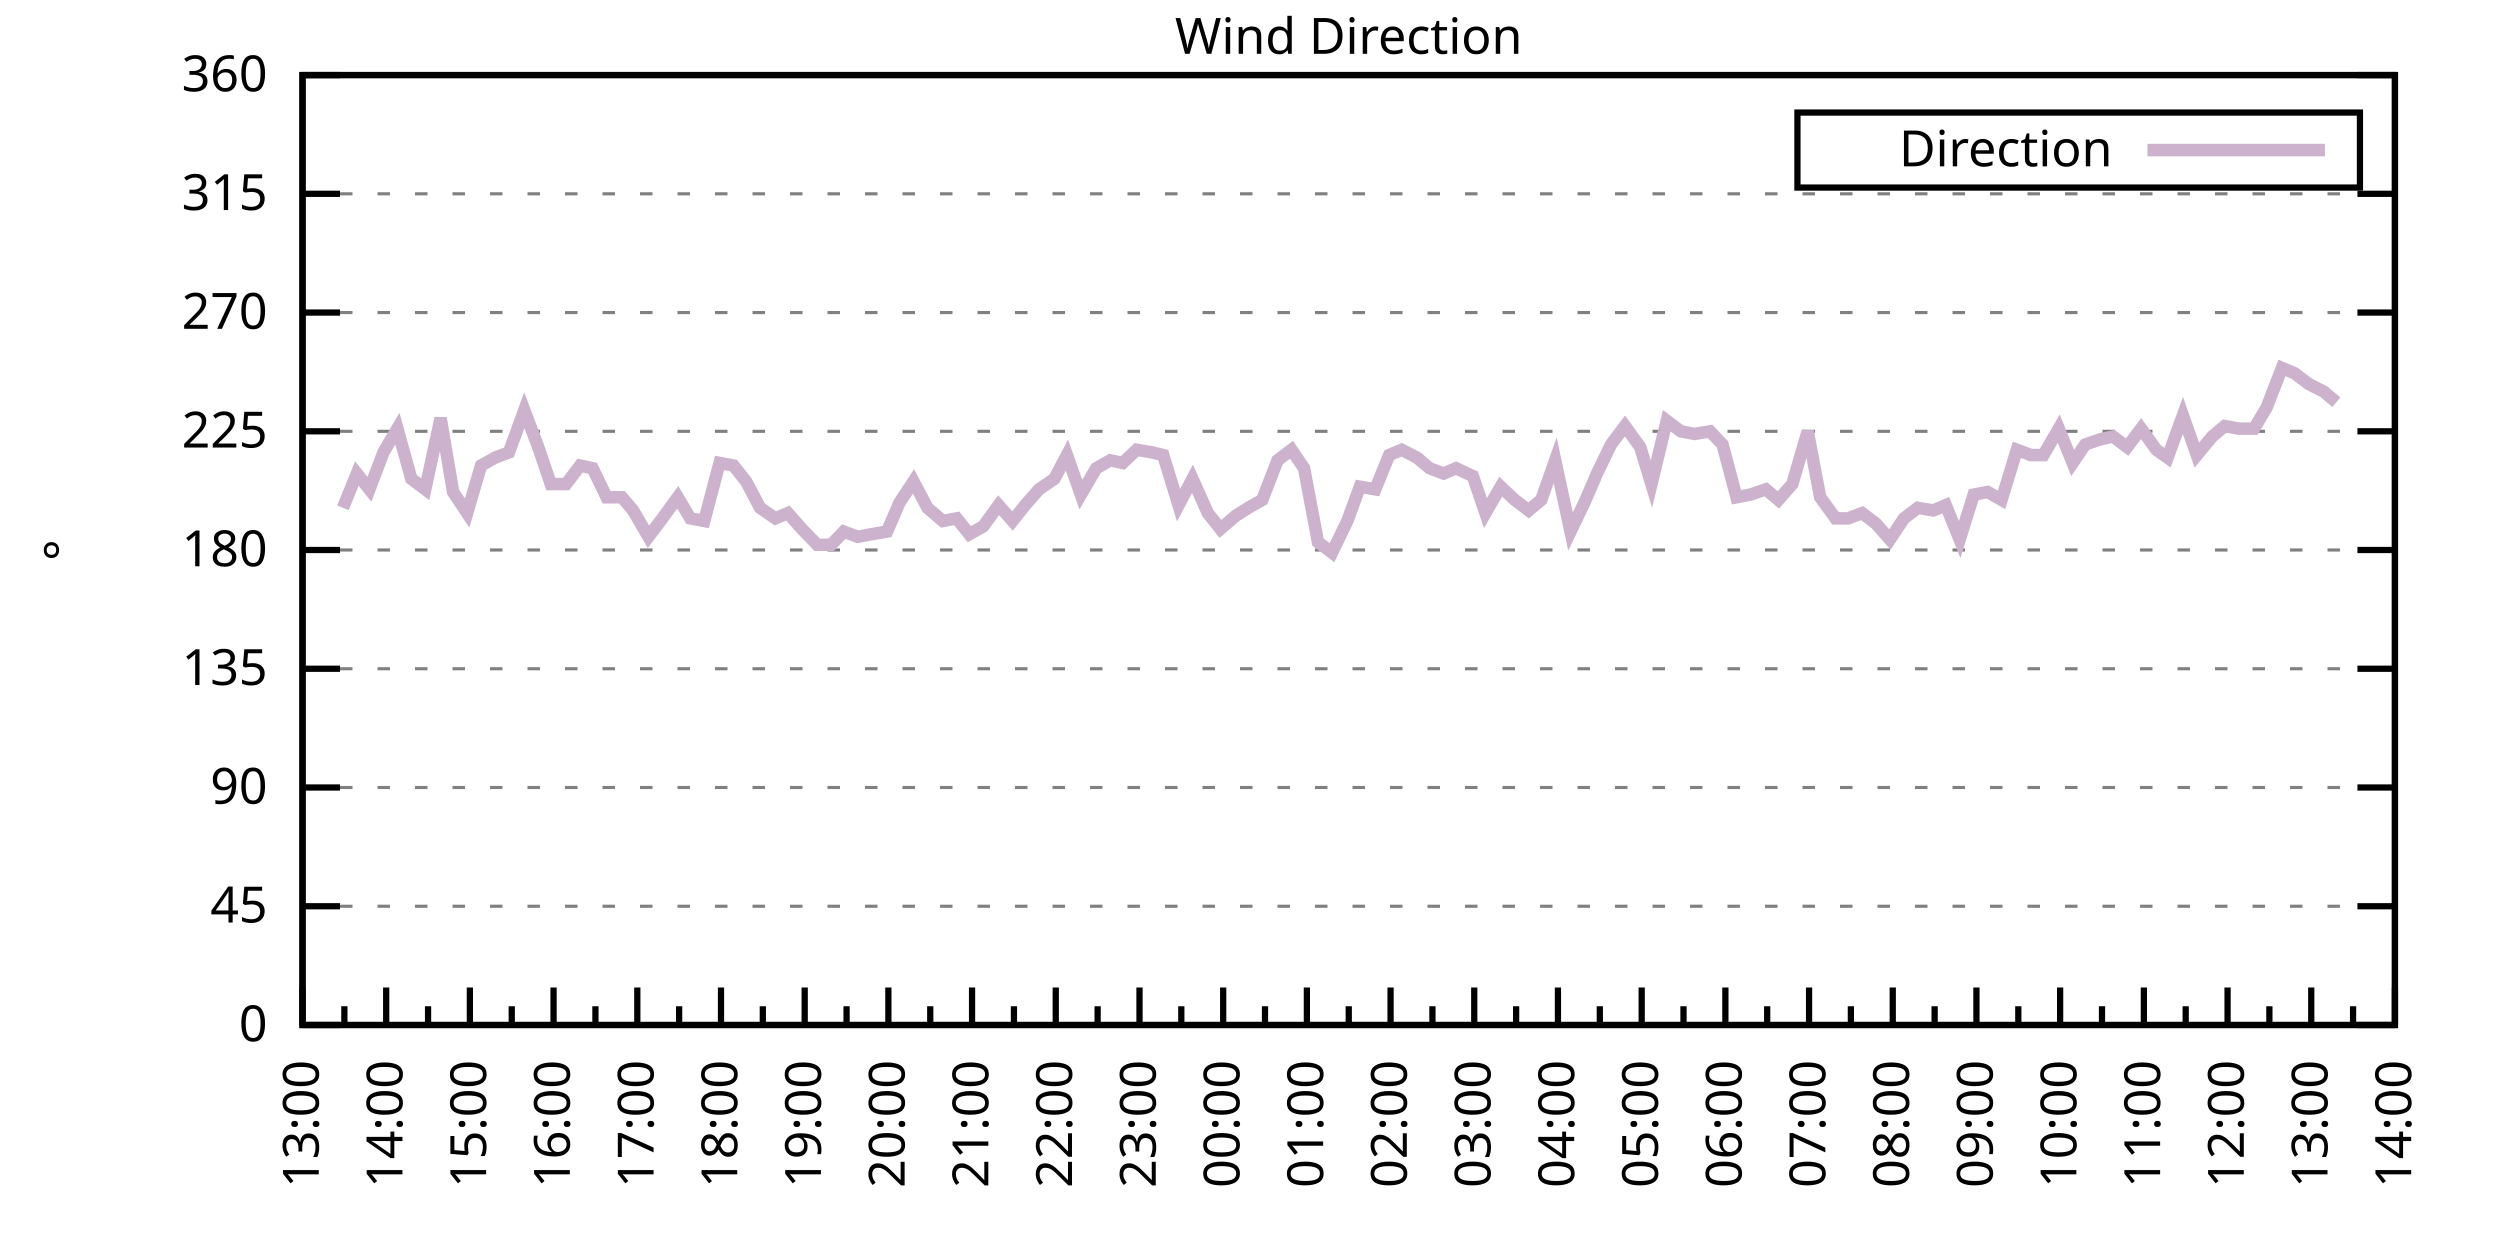
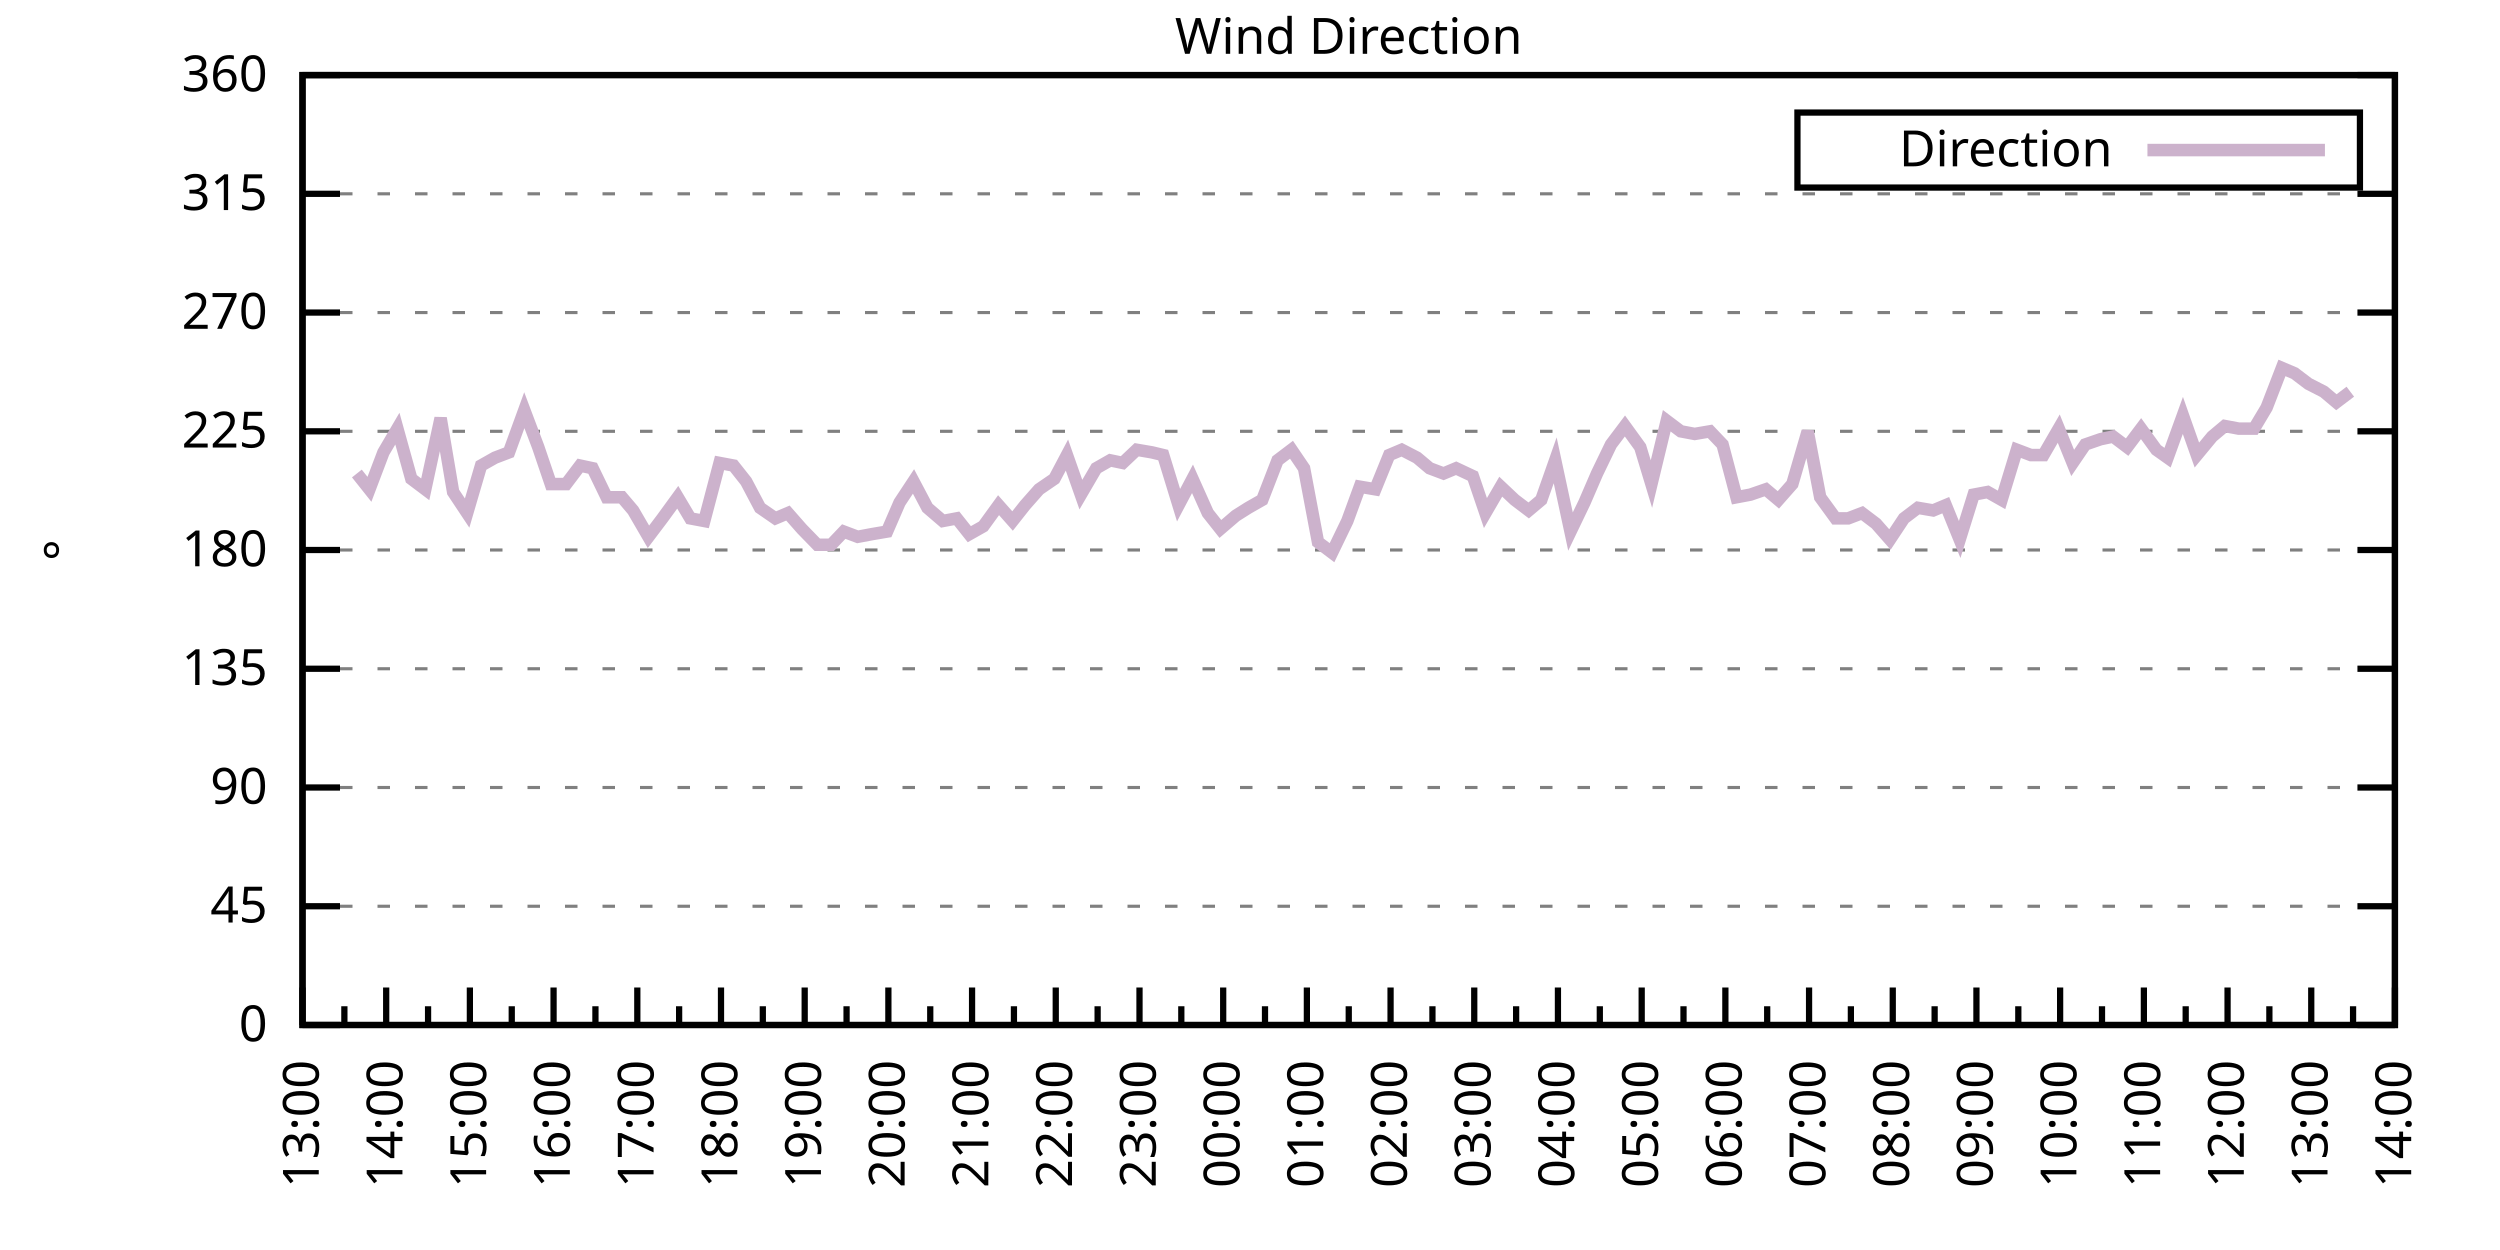
<svg xmlns="http://www.w3.org/2000/svg" xmlns:xlink="http://www.w3.org/1999/xlink" width="400" height="200" viewBox="0 0 400 200">
  <g id="gnuplot_canvas">
    <rect x="0" y="0" width="400" height="200" fill="none" />
    <defs>
      <circle id="gpDot" r="0.5" stroke-width="0.5" stroke="currentColor" />
      <path id="gpPt0" stroke-width="0.333" stroke="currentColor" d="M-1,0 h2 M0,-1 v2" />
      <path id="gpPt1" stroke-width="0.333" stroke="currentColor" d="M-1,-1 L1,1 M1,-1 L-1,1" />
      <path id="gpPt2" stroke-width="0.333" stroke="currentColor" d="M-1,0 L1,0 M0,-1 L0,1 M-1,-1 L1,1 M-1,1 L1,-1" />
      <rect id="gpPt3" stroke-width="0.333" stroke="currentColor" x="-1" y="-1" width="2" height="2" />
      <rect id="gpPt4" stroke-width="0.333" stroke="currentColor" fill="currentColor" x="-1" y="-1" width="2" height="2" />
      <circle id="gpPt5" stroke-width="0.333" stroke="currentColor" cx="0" cy="0" r="1" />
      <use xlink:href="#gpPt5" id="gpPt6" fill="currentColor" stroke="none" />
      <path id="gpPt7" stroke-width="0.333" stroke="currentColor" d="M0,-1.33 L-1.33,0.67 L1.33,0.67 z" />
      <use xlink:href="#gpPt7" id="gpPt8" fill="currentColor" stroke="none" />
      <use xlink:href="#gpPt7" id="gpPt9" stroke="currentColor" transform="rotate(180)" />
      <use xlink:href="#gpPt9" id="gpPt10" fill="currentColor" stroke="none" />
      <use xlink:href="#gpPt3" id="gpPt11" stroke="currentColor" transform="rotate(45)" />
      <use xlink:href="#gpPt11" id="gpPt12" fill="currentColor" stroke="none" />
      <path id="gpPt13" stroke-width="0.333" stroke="currentColor" d="M0,1.330 L1.265,0.411 L0.782,-1.067 L-0.782,-1.076 L-1.265,0.411 z" />
      <use xlink:href="#gpPt13" id="gpPt14" fill="currentColor" stroke="none" />
      <filter id="textbox" filterUnits="objectBoundingBox" x="0" y="0" height="1" width="1">
        <feFlood flood-color="white" flood-opacity="1" result="bgnd" />
        <feComposite in="SourceGraphic" in2="bgnd" operator="atop" />
      </filter>
      <filter id="greybox" filterUnits="objectBoundingBox" x="0" y="0" height="1" width="1">
        <feFlood flood-color="lightgrey" flood-opacity="1" result="grey" />
        <feComposite in="SourceGraphic" in2="grey" operator="atop" />
      </filter>
    </defs>
    <g fill="none" color="white" stroke="currentColor" stroke-width="1.00" stroke-linecap="butt" stroke-linejoin="miter">
</g>
    <g fill="none" color="black" stroke="currentColor" stroke-width="1.00" stroke-linecap="butt" stroke-linejoin="miter">
      <g stroke="none" shape-rendering="crispEdges">
        <polygon fill="rgb(255, 255, 255)" points="48.40,164.00 383.18,164.00 383.18,12.02 48.40,12.02 " />
      </g>
    </g>
    <g fill="none" color="black" stroke="currentColor" stroke-width="1.00" stroke-linecap="butt" stroke-linejoin="miter">
</g>
    <g fill="none" color="black" stroke="black" stroke-width="0.50" stroke-linecap="butt" stroke-linejoin="miter">
</g>
    <g fill="none" color="gray" stroke="currentColor" stroke-width="0.50" stroke-linecap="butt" stroke-linejoin="miter">
      <path stroke="gray" stroke-dasharray="2,4" class="gridline" d="M48.40,164.00 L383.19,164.00  " />
    </g>
    <g fill="none" color="gray" stroke="gray" stroke-width="1.00" stroke-linecap="butt" stroke-linejoin="miter">
</g>
    <g fill="none" color="black" stroke="currentColor" stroke-width="1.00" stroke-linecap="butt" stroke-linejoin="miter">
      <path stroke="black" d="M48.40,164.00 L54.40,164.00 M383.19,164.00 L377.19,164.00  " />
      <g transform="translate(42.80,166.60)" stroke="none" fill="black" font-family="Sans" font-size="8.00" text-anchor="end">
        <text>
          <tspan font-family="Sans"> 0</tspan>
        </text>
      </g>
    </g>
    <g fill="none" color="black" stroke="currentColor" stroke-width="1.00" stroke-linecap="butt" stroke-linejoin="miter">
</g>
    <g fill="none" color="black" stroke="black" stroke-width="0.50" stroke-linecap="butt" stroke-linejoin="miter">
</g>
    <g fill="none" color="gray" stroke="currentColor" stroke-width="0.50" stroke-linecap="butt" stroke-linejoin="miter">
      <path stroke="gray" stroke-dasharray="2,4" class="gridline" d="M48.40,145.00 L383.19,145.00  " />
    </g>
    <g fill="none" color="gray" stroke="gray" stroke-width="1.00" stroke-linecap="butt" stroke-linejoin="miter">
</g>
    <g fill="none" color="black" stroke="currentColor" stroke-width="1.00" stroke-linecap="butt" stroke-linejoin="miter">
      <path stroke="black" d="M48.40,145.00 L54.40,145.00 M383.19,145.00 L377.19,145.00  " />
      <g transform="translate(42.80,147.60)" stroke="none" fill="black" font-family="Sans" font-size="8.00" text-anchor="end">
        <text>
          <tspan font-family="Sans"> 45</tspan>
        </text>
      </g>
    </g>
    <g fill="none" color="black" stroke="currentColor" stroke-width="1.00" stroke-linecap="butt" stroke-linejoin="miter">
</g>
    <g fill="none" color="black" stroke="black" stroke-width="0.50" stroke-linecap="butt" stroke-linejoin="miter">
</g>
    <g fill="none" color="gray" stroke="currentColor" stroke-width="0.50" stroke-linecap="butt" stroke-linejoin="miter">
      <path stroke="gray" stroke-dasharray="2,4" class="gridline" d="M48.40,126.00 L383.19,126.00  " />
    </g>
    <g fill="none" color="gray" stroke="gray" stroke-width="1.00" stroke-linecap="butt" stroke-linejoin="miter">
</g>
    <g fill="none" color="black" stroke="currentColor" stroke-width="1.00" stroke-linecap="butt" stroke-linejoin="miter">
      <path stroke="black" d="M48.40,126.00 L54.40,126.00 M383.19,126.00 L377.19,126.00  " />
      <g transform="translate(42.80,128.60)" stroke="none" fill="black" font-family="Sans" font-size="8.00" text-anchor="end">
        <text>
          <tspan font-family="Sans"> 90</tspan>
        </text>
      </g>
    </g>
    <g fill="none" color="black" stroke="currentColor" stroke-width="1.00" stroke-linecap="butt" stroke-linejoin="miter">
</g>
    <g fill="none" color="black" stroke="black" stroke-width="0.50" stroke-linecap="butt" stroke-linejoin="miter">
</g>
    <g fill="none" color="gray" stroke="currentColor" stroke-width="0.50" stroke-linecap="butt" stroke-linejoin="miter">
      <path stroke="gray" stroke-dasharray="2,4" class="gridline" d="M48.40,107.00 L383.19,107.00  " />
    </g>
    <g fill="none" color="gray" stroke="gray" stroke-width="1.00" stroke-linecap="butt" stroke-linejoin="miter">
</g>
    <g fill="none" color="black" stroke="currentColor" stroke-width="1.00" stroke-linecap="butt" stroke-linejoin="miter">
      <path stroke="black" d="M48.40,107.00 L54.40,107.00 M383.19,107.00 L377.19,107.00  " />
      <g transform="translate(42.80,109.60)" stroke="none" fill="black" font-family="Sans" font-size="8.00" text-anchor="end">
        <text>
          <tspan font-family="Sans"> 135</tspan>
        </text>
      </g>
    </g>
    <g fill="none" color="black" stroke="currentColor" stroke-width="1.00" stroke-linecap="butt" stroke-linejoin="miter">
</g>
    <g fill="none" color="black" stroke="black" stroke-width="0.50" stroke-linecap="butt" stroke-linejoin="miter">
</g>
    <g fill="none" color="gray" stroke="currentColor" stroke-width="0.50" stroke-linecap="butt" stroke-linejoin="miter">
      <path stroke="gray" stroke-dasharray="2,4" class="gridline" d="M48.40,88.00 L383.19,88.00  " />
    </g>
    <g fill="none" color="gray" stroke="gray" stroke-width="1.00" stroke-linecap="butt" stroke-linejoin="miter">
</g>
    <g fill="none" color="black" stroke="currentColor" stroke-width="1.00" stroke-linecap="butt" stroke-linejoin="miter">
      <path stroke="black" d="M48.40,88.00 L54.40,88.00 M383.19,88.00 L377.19,88.00  " />
      <g transform="translate(42.80,90.60)" stroke="none" fill="black" font-family="Sans" font-size="8.00" text-anchor="end">
        <text>
          <tspan font-family="Sans"> 180</tspan>
        </text>
      </g>
    </g>
    <g fill="none" color="black" stroke="currentColor" stroke-width="1.00" stroke-linecap="butt" stroke-linejoin="miter">
</g>
    <g fill="none" color="black" stroke="black" stroke-width="0.50" stroke-linecap="butt" stroke-linejoin="miter">
</g>
    <g fill="none" color="gray" stroke="currentColor" stroke-width="0.50" stroke-linecap="butt" stroke-linejoin="miter">
      <path stroke="gray" stroke-dasharray="2,4" class="gridline" d="M48.40,69.01 L383.19,69.01  " />
    </g>
    <g fill="none" color="gray" stroke="gray" stroke-width="1.00" stroke-linecap="butt" stroke-linejoin="miter">
</g>
    <g fill="none" color="black" stroke="currentColor" stroke-width="1.00" stroke-linecap="butt" stroke-linejoin="miter">
      <path stroke="black" d="M48.40,69.01 L54.40,69.01 M383.19,69.01 L377.19,69.01  " />
      <g transform="translate(42.80,71.61)" stroke="none" fill="black" font-family="Sans" font-size="8.00" text-anchor="end">
        <text>
          <tspan font-family="Sans"> 225</tspan>
        </text>
      </g>
    </g>
    <g fill="none" color="black" stroke="currentColor" stroke-width="1.00" stroke-linecap="butt" stroke-linejoin="miter">
</g>
    <g fill="none" color="black" stroke="black" stroke-width="0.50" stroke-linecap="butt" stroke-linejoin="miter">
</g>
    <g fill="none" color="gray" stroke="currentColor" stroke-width="0.50" stroke-linecap="butt" stroke-linejoin="miter">
      <path stroke="gray" stroke-dasharray="2,4" class="gridline" d="M48.40,50.01 L383.19,50.01  " />
    </g>
    <g fill="none" color="gray" stroke="gray" stroke-width="1.00" stroke-linecap="butt" stroke-linejoin="miter">
</g>
    <g fill="none" color="black" stroke="currentColor" stroke-width="1.00" stroke-linecap="butt" stroke-linejoin="miter">
      <path stroke="black" d="M48.40,50.01 L54.40,50.01 M383.19,50.01 L377.19,50.01  " />
      <g transform="translate(42.80,52.61)" stroke="none" fill="black" font-family="Sans" font-size="8.00" text-anchor="end">
        <text>
          <tspan font-family="Sans"> 270</tspan>
        </text>
      </g>
    </g>
    <g fill="none" color="black" stroke="currentColor" stroke-width="1.00" stroke-linecap="butt" stroke-linejoin="miter">
</g>
    <g fill="none" color="black" stroke="black" stroke-width="0.50" stroke-linecap="butt" stroke-linejoin="miter">
</g>
    <g fill="none" color="gray" stroke="currentColor" stroke-width="0.50" stroke-linecap="butt" stroke-linejoin="miter">
      <path stroke="gray" stroke-dasharray="2,4" class="gridline" d="M48.40,31.01 L383.19,31.01  " />
    </g>
    <g fill="none" color="gray" stroke="gray" stroke-width="1.00" stroke-linecap="butt" stroke-linejoin="miter">
</g>
    <g fill="none" color="black" stroke="currentColor" stroke-width="1.00" stroke-linecap="butt" stroke-linejoin="miter">
      <path stroke="black" d="M48.40,31.01 L54.40,31.01 M383.19,31.01 L377.19,31.01  " />
      <g transform="translate(42.80,33.61)" stroke="none" fill="black" font-family="Sans" font-size="8.00" text-anchor="end">
        <text>
          <tspan font-family="Sans"> 315</tspan>
        </text>
      </g>
    </g>
    <g fill="none" color="black" stroke="currentColor" stroke-width="1.00" stroke-linecap="butt" stroke-linejoin="miter">
</g>
    <g fill="none" color="black" stroke="black" stroke-width="0.50" stroke-linecap="butt" stroke-linejoin="miter">
</g>
    <g fill="none" color="gray" stroke="currentColor" stroke-width="0.50" stroke-linecap="butt" stroke-linejoin="miter">
      <path stroke="gray" stroke-dasharray="2,4" class="gridline" d="M48.40,12.01 L383.19,12.01  " />
    </g>
    <g fill="none" color="gray" stroke="gray" stroke-width="1.00" stroke-linecap="butt" stroke-linejoin="miter">
</g>
    <g fill="none" color="black" stroke="currentColor" stroke-width="1.00" stroke-linecap="butt" stroke-linejoin="miter">
      <path stroke="black" d="M48.40,12.01 L54.40,12.01 M383.19,12.01 L377.19,12.01  " />
      <g transform="translate(42.80,14.61)" stroke="none" fill="black" font-family="Sans" font-size="8.00" text-anchor="end">
        <text>
          <tspan font-family="Sans"> 360</tspan>
        </text>
      </g>
    </g>
    <g fill="none" color="black" stroke="currentColor" stroke-width="1.00" stroke-linecap="butt" stroke-linejoin="miter">
      <path stroke="black" d="M48.40,164.00 L48.40,158.00  " />
      <g transform="translate(51.00,169.60) rotate(270)" stroke="none" fill="black" font-family="Sans" font-size="8.00" text-anchor="end">
        <text>
          <tspan font-family="Sans">13:00</tspan>
        </text>
      </g>
    </g>
    <g fill="none" color="black" stroke="currentColor" stroke-width="1.00" stroke-linecap="butt" stroke-linejoin="miter">
      <path stroke="black" d="M55.10,164.00 L55.10,161.00 M61.79,164.00 L61.79,158.00  " />
      <g transform="translate(64.39,169.60) rotate(270)" stroke="none" fill="black" font-family="Sans" font-size="8.00" text-anchor="end">
        <text>
          <tspan font-family="Sans">14:00</tspan>
        </text>
      </g>
    </g>
    <g fill="none" color="black" stroke="currentColor" stroke-width="1.00" stroke-linecap="butt" stroke-linejoin="miter">
      <path stroke="black" d="M68.49,164.00 L68.49,161.00 M75.18,164.00 L75.18,158.00  " />
      <g transform="translate(77.78,169.60) rotate(270)" stroke="none" fill="black" font-family="Sans" font-size="8.00" text-anchor="end">
        <text>
          <tspan font-family="Sans">15:00</tspan>
        </text>
      </g>
    </g>
    <g fill="none" color="black" stroke="currentColor" stroke-width="1.00" stroke-linecap="butt" stroke-linejoin="miter">
      <path stroke="black" d="M81.88,164.00 L81.88,161.00 M88.57,164.00 L88.57,158.00  " />
      <g transform="translate(91.17,169.60) rotate(270)" stroke="none" fill="black" font-family="Sans" font-size="8.00" text-anchor="end">
        <text>
          <tspan font-family="Sans">16:00</tspan>
        </text>
      </g>
    </g>
    <g fill="none" color="black" stroke="currentColor" stroke-width="1.00" stroke-linecap="butt" stroke-linejoin="miter">
      <path stroke="black" d="M95.27,164.00 L95.27,161.00 M101.97,164.00 L101.97,158.00  " />
      <g transform="translate(104.57,169.60) rotate(270)" stroke="none" fill="black" font-family="Sans" font-size="8.00" text-anchor="end">
        <text>
          <tspan font-family="Sans">17:00</tspan>
        </text>
      </g>
    </g>
    <g fill="none" color="black" stroke="currentColor" stroke-width="1.00" stroke-linecap="butt" stroke-linejoin="miter">
      <path stroke="black" d="M108.66,164.00 L108.66,161.00 M115.36,164.00 L115.36,158.00  " />
      <g transform="translate(117.96,169.60) rotate(270)" stroke="none" fill="black" font-family="Sans" font-size="8.00" text-anchor="end">
        <text>
          <tspan font-family="Sans">18:00</tspan>
        </text>
      </g>
    </g>
    <g fill="none" color="black" stroke="currentColor" stroke-width="1.00" stroke-linecap="butt" stroke-linejoin="miter">
      <path stroke="black" d="M122.05,164.00 L122.05,161.00 M128.75,164.00 L128.75,158.00  " />
      <g transform="translate(131.35,169.60) rotate(270)" stroke="none" fill="black" font-family="Sans" font-size="8.00" text-anchor="end">
        <text>
          <tspan font-family="Sans">19:00</tspan>
        </text>
      </g>
    </g>
    <g fill="none" color="black" stroke="currentColor" stroke-width="1.00" stroke-linecap="butt" stroke-linejoin="miter">
      <path stroke="black" d="M135.45,164.00 L135.45,161.00 M142.14,164.00 L142.14,158.00  " />
      <g transform="translate(144.74,169.60) rotate(270)" stroke="none" fill="black" font-family="Sans" font-size="8.00" text-anchor="end">
        <text>
          <tspan font-family="Sans">20:00</tspan>
        </text>
      </g>
    </g>
    <g fill="none" color="black" stroke="currentColor" stroke-width="1.00" stroke-linecap="butt" stroke-linejoin="miter">
      <path stroke="black" d="M148.84,164.00 L148.84,161.00 M155.53,164.00 L155.53,158.00  " />
      <g transform="translate(158.13,169.60) rotate(270)" stroke="none" fill="black" font-family="Sans" font-size="8.00" text-anchor="end">
        <text>
          <tspan font-family="Sans">21:00</tspan>
        </text>
      </g>
    </g>
    <g fill="none" color="black" stroke="currentColor" stroke-width="1.00" stroke-linecap="butt" stroke-linejoin="miter">
      <path stroke="black" d="M162.23,164.00 L162.23,161.00 M168.92,164.00 L168.92,158.00  " />
      <g transform="translate(171.52,169.60) rotate(270)" stroke="none" fill="black" font-family="Sans" font-size="8.00" text-anchor="end">
        <text>
          <tspan font-family="Sans">22:00</tspan>
        </text>
      </g>
    </g>
    <g fill="none" color="black" stroke="currentColor" stroke-width="1.00" stroke-linecap="butt" stroke-linejoin="miter">
      <path stroke="black" d="M175.62,164.00 L175.62,161.00 M182.32,164.00 L182.32,158.00  " />
      <g transform="translate(184.92,169.60) rotate(270)" stroke="none" fill="black" font-family="Sans" font-size="8.00" text-anchor="end">
        <text>
          <tspan font-family="Sans">23:00</tspan>
        </text>
      </g>
    </g>
    <g fill="none" color="black" stroke="currentColor" stroke-width="1.00" stroke-linecap="butt" stroke-linejoin="miter">
      <path stroke="black" d="M189.01,164.00 L189.01,161.00 M195.71,164.00 L195.71,158.00  " />
      <g transform="translate(198.31,169.60) rotate(270)" stroke="none" fill="black" font-family="Sans" font-size="8.00" text-anchor="end">
        <text>
          <tspan font-family="Sans">00:00</tspan>
        </text>
      </g>
    </g>
    <g fill="none" color="black" stroke="currentColor" stroke-width="1.00" stroke-linecap="butt" stroke-linejoin="miter">
      <path stroke="black" d="M202.40,164.00 L202.40,161.00 M209.10,164.00 L209.10,158.00  " />
      <g transform="translate(211.70,169.60) rotate(270)" stroke="none" fill="black" font-family="Sans" font-size="8.00" text-anchor="end">
        <text>
          <tspan font-family="Sans">01:00</tspan>
        </text>
      </g>
    </g>
    <g fill="none" color="black" stroke="currentColor" stroke-width="1.00" stroke-linecap="butt" stroke-linejoin="miter">
      <path stroke="black" d="M215.80,164.00 L215.80,161.00 M222.49,164.00 L222.49,158.00  " />
      <g transform="translate(225.09,169.60) rotate(270)" stroke="none" fill="black" font-family="Sans" font-size="8.00" text-anchor="end">
        <text>
          <tspan font-family="Sans">02:00</tspan>
        </text>
      </g>
    </g>
    <g fill="none" color="black" stroke="currentColor" stroke-width="1.00" stroke-linecap="butt" stroke-linejoin="miter">
      <path stroke="black" d="M229.19,164.00 L229.19,161.00 M235.88,164.00 L235.88,158.00  " />
      <g transform="translate(238.48,169.60) rotate(270)" stroke="none" fill="black" font-family="Sans" font-size="8.00" text-anchor="end">
        <text>
          <tspan font-family="Sans">03:00</tspan>
        </text>
      </g>
    </g>
    <g fill="none" color="black" stroke="currentColor" stroke-width="1.00" stroke-linecap="butt" stroke-linejoin="miter">
      <path stroke="black" d="M242.58,164.00 L242.58,161.00 M249.27,164.00 L249.27,158.00  " />
      <g transform="translate(251.87,169.60) rotate(270)" stroke="none" fill="black" font-family="Sans" font-size="8.00" text-anchor="end">
        <text>
          <tspan font-family="Sans">04:00</tspan>
        </text>
      </g>
    </g>
    <g fill="none" color="black" stroke="currentColor" stroke-width="1.00" stroke-linecap="butt" stroke-linejoin="miter">
      <path stroke="black" d="M255.97,164.00 L255.97,161.00 M262.67,164.00 L262.67,158.00  " />
      <g transform="translate(265.27,169.60) rotate(270)" stroke="none" fill="black" font-family="Sans" font-size="8.00" text-anchor="end">
        <text>
          <tspan font-family="Sans">05:00</tspan>
        </text>
      </g>
    </g>
    <g fill="none" color="black" stroke="currentColor" stroke-width="1.00" stroke-linecap="butt" stroke-linejoin="miter">
      <path stroke="black" d="M269.36,164.00 L269.36,161.00 M276.06,164.00 L276.06,158.00  " />
      <g transform="translate(278.66,169.60) rotate(270)" stroke="none" fill="black" font-family="Sans" font-size="8.00" text-anchor="end">
        <text>
          <tspan font-family="Sans">06:00</tspan>
        </text>
      </g>
    </g>
    <g fill="none" color="black" stroke="currentColor" stroke-width="1.00" stroke-linecap="butt" stroke-linejoin="miter">
      <path stroke="black" d="M282.75,164.00 L282.75,161.00 M289.45,164.00 L289.45,158.00  " />
      <g transform="translate(292.05,169.60) rotate(270)" stroke="none" fill="black" font-family="Sans" font-size="8.00" text-anchor="end">
        <text>
          <tspan font-family="Sans">07:00</tspan>
        </text>
      </g>
    </g>
    <g fill="none" color="black" stroke="currentColor" stroke-width="1.00" stroke-linecap="butt" stroke-linejoin="miter">
      <path stroke="black" d="M296.14,164.00 L296.14,161.00 M302.84,164.00 L302.84,158.00  " />
      <g transform="translate(305.44,169.60) rotate(270)" stroke="none" fill="black" font-family="Sans" font-size="8.00" text-anchor="end">
        <text>
          <tspan font-family="Sans">08:00</tspan>
        </text>
      </g>
    </g>
    <g fill="none" color="black" stroke="currentColor" stroke-width="1.00" stroke-linecap="butt" stroke-linejoin="miter">
      <path stroke="black" d="M309.54,164.00 L309.54,161.00 M316.23,164.00 L316.23,158.00  " />
      <g transform="translate(318.83,169.60) rotate(270)" stroke="none" fill="black" font-family="Sans" font-size="8.00" text-anchor="end">
        <text>
          <tspan font-family="Sans">09:00</tspan>
        </text>
      </g>
    </g>
    <g fill="none" color="black" stroke="currentColor" stroke-width="1.00" stroke-linecap="butt" stroke-linejoin="miter">
      <path stroke="black" d="M322.93,164.00 L322.93,161.00 M329.62,164.00 L329.62,158.00  " />
      <g transform="translate(332.22,169.60) rotate(270)" stroke="none" fill="black" font-family="Sans" font-size="8.00" text-anchor="end">
        <text>
          <tspan font-family="Sans">10:00</tspan>
        </text>
      </g>
    </g>
    <g fill="none" color="black" stroke="currentColor" stroke-width="1.00" stroke-linecap="butt" stroke-linejoin="miter">
      <path stroke="black" d="M336.32,164.00 L336.32,161.00 M343.02,164.00 L343.02,158.00  " />
      <g transform="translate(345.62,169.60) rotate(270)" stroke="none" fill="black" font-family="Sans" font-size="8.00" text-anchor="end">
        <text>
          <tspan font-family="Sans">11:00</tspan>
        </text>
      </g>
    </g>
    <g fill="none" color="black" stroke="currentColor" stroke-width="1.00" stroke-linecap="butt" stroke-linejoin="miter">
      <path stroke="black" d="M349.71,164.00 L349.71,161.00 M356.41,164.00 L356.41,158.00  " />
      <g transform="translate(359.01,169.60) rotate(270)" stroke="none" fill="black" font-family="Sans" font-size="8.00" text-anchor="end">
        <text>
          <tspan font-family="Sans">12:00</tspan>
        </text>
      </g>
    </g>
    <g fill="none" color="black" stroke="currentColor" stroke-width="1.00" stroke-linecap="butt" stroke-linejoin="miter">
      <path stroke="black" d="M363.10,164.00 L363.10,161.00 M369.80,164.00 L369.80,158.00  " />
      <g transform="translate(372.40,169.60) rotate(270)" stroke="none" fill="black" font-family="Sans" font-size="8.00" text-anchor="end">
        <text>
          <tspan font-family="Sans">13:00</tspan>
        </text>
      </g>
    </g>
    <g fill="none" color="black" stroke="currentColor" stroke-width="1.00" stroke-linecap="butt" stroke-linejoin="miter">
      <path stroke="black" d="M376.49,164.00 L376.49,161.00 M383.19,164.00 L383.19,158.00  " />
      <g transform="translate(385.79,169.60) rotate(270)" stroke="none" fill="black" font-family="Sans" font-size="8.00" text-anchor="end">
        <text>
          <tspan font-family="Sans">14:00</tspan>
        </text>
      </g>
    </g>
    <g fill="none" color="black" stroke="currentColor" stroke-width="1.00" stroke-linecap="butt" stroke-linejoin="miter">
</g>
    <g fill="none" color="black" stroke="currentColor" stroke-width="1.00" stroke-linecap="butt" stroke-linejoin="miter">
      <path stroke="black" d="M48.40,12.01 L48.40,164.00 L383.19,164.00 L383.19,12.01 L48.40,12.01 Z  " />
    </g>
    <g fill="none" color="black" stroke="currentColor" stroke-width="1.00" stroke-linecap="butt" stroke-linejoin="miter">
      <g transform="translate(12.80,88.01) rotate(270)" stroke="none" fill="black" font-family="Sans" font-size="8.00" text-anchor="middle">
        <text>
          <tspan font-family="Sans">°</tspan>
        </text>
      </g>
    </g>
    <g fill="none" color="black" stroke="currentColor" stroke-width="1.00" stroke-linecap="butt" stroke-linejoin="miter">
</g>
    <g fill="none" color="black" stroke="currentColor" stroke-width="1.00" stroke-linecap="butt" stroke-linejoin="miter">
      <path stroke="black" d="M287.59,30.01 L287.59,18.01 L377.59,18.01 L377.59,30.01 L287.59,30.01 Z  " />
    </g>
    <g id="Wind_direction_plot_1">
      <g fill="none" color="white" stroke="black" stroke-width="2.00" stroke-linecap="butt" stroke-linejoin="miter">
</g>
      <g fill="none" color="black" stroke="currentColor" stroke-width="2.00" stroke-linecap="butt" stroke-linejoin="miter">
        <g transform="translate(337.99,26.61)" stroke="none" fill="black" font-family="Sans" font-size="8.00" text-anchor="end">
          <text>
            <tspan font-family="Sans">Direction</tspan>
          </text>
        </g>
      </g>
      <g fill="none" color="black" stroke="currentColor" stroke-width="2.00" stroke-linecap="butt" stroke-linejoin="miter">
-         <path stroke="rgb(204, 178, 204)" d="M343.59,24.01 L371.99,24.01 M54.87,81.25 L57.10,75.76 L59.11,78.29 L61.35,72.38 L63.58,68.58 L65.81,76.61   L68.04,78.29 L70.50,66.90 L72.50,78.72 L74.74,82.09 L76.97,74.49 L79.20,73.23 L81.43,72.38 L83.89,65.63   L86.12,71.54 L88.13,77.45 L90.58,77.45 L92.82,74.49 L94.82,74.92 L97.06,79.56 L99.51,79.56 L101.30,81.67   L103.75,85.89 L105.98,82.94 L108.44,79.56 L110.45,82.94 L112.68,83.36 L115.13,74.07 L117.37,74.49 L119.38,77.03   L121.61,81.25 L124.06,82.94 L126.07,82.09 L128.30,84.63 L130.76,87.16 L132.99,87.16 L135.00,85.05 L137.23,85.89   L139.46,85.47 L141.92,85.05 L143.93,80.41 L146.16,77.03 L148.39,81.25 L150.85,83.36 L153.08,82.94 L155.09,85.47   L157.32,84.21 L159.77,80.83 L162.01,83.36 L164.01,80.83 L166.25,78.29 L168.70,76.61 L170.71,72.81 L172.94,79.14   L175.40,74.92 L177.63,73.65 L179.64,74.07 L181.87,71.96 L184.32,72.38 L186.11,72.81 L188.57,80.83 L190.80,76.61   L193.25,82.09 L195.26,84.63 L197.72,82.52 L199.73,81.25 L201.96,79.98 L204.41,73.65 L206.64,71.96 L208.65,74.92   L210.88,86.74 L213.12,88.43 L215.57,83.36 L217.58,77.87 L220.04,78.29 L222.27,72.81 L224.28,71.96 L226.73,73.23   L228.74,74.92 L230.97,75.76 L232.98,74.92 L235.66,76.18 L237.67,82.09 L240.12,77.87 L242.36,79.98 L244.59,81.67   L246.60,79.98 L248.83,73.65 L251.28,85.05 L253.51,80.41 L255.52,75.76 L257.76,71.12 L259.99,68.16 L262.44,71.54   L264.23,77.45 L266.68,67.32 L268.92,69.01 L271.15,69.43 L273.60,69.01 L275.61,71.12 L277.84,79.56 L280.07,79.14   L282.53,78.29 L284.54,79.98 L286.77,77.45 L289.23,69.01 L291.23,79.56 L293.69,82.94 L295.70,82.94 L297.93,82.09   L300.16,83.78 L302.39,86.32 L304.63,82.94 L306.86,81.25 L309.31,81.67 L311.32,80.83 L313.55,86.32 L315.79,79.14   L318.02,78.72 L320.25,79.98 L322.70,71.96 L324.94,72.81 L326.95,72.81 L329.40,68.58 L331.63,74.07 L333.64,71.12   L336.10,70.27 L338.10,69.85 L340.34,71.54 L342.57,68.58 L345.02,71.96 L346.81,73.23 L349.26,66.47 L351.50,72.81   L353.95,69.85 L355.96,68.16 L358.19,68.58 L360.65,68.58 L362.66,65.21 L365.11,58.87 L367.12,59.72 L369.35,61.41   L371.81,62.67 L373.82,64.36  " />
+         <path stroke="rgb(204, 178, 204)" d="M343.59,24.01 L371.99,24.01 M57.10,75.76 L59.11,78.29 L61.35,72.38 L63.58,68.58 L65.81,76.61 L68.04,78.29   L70.50,66.90 L72.50,78.72 L74.74,82.09 L76.97,74.49 L79.20,73.23 L81.43,72.38 L83.89,65.63 L86.12,71.54   L88.13,77.45 L90.58,77.45 L92.82,74.49 L94.82,74.92 L97.06,79.56 L99.51,79.56 L101.30,81.67 L103.75,85.89   L105.98,82.94 L108.44,79.56 L110.45,82.94 L112.68,83.36 L115.13,74.07 L117.37,74.49 L119.38,77.03 L121.61,81.25   L124.06,82.94 L126.07,82.09 L128.30,84.63 L130.76,87.16 L132.99,87.16 L135.00,85.05 L137.23,85.89 L139.46,85.47   L141.92,85.05 L143.93,80.41 L146.16,77.03 L148.39,81.25 L150.85,83.36 L153.08,82.94 L155.09,85.47 L157.32,84.21   L159.77,80.83 L162.01,83.36 L164.01,80.83 L166.25,78.29 L168.70,76.61 L170.71,72.81 L172.94,79.14 L175.40,74.92   L177.63,73.65 L179.64,74.07 L181.87,71.96 L184.32,72.38 L186.11,72.81 L188.57,80.83 L190.80,76.61 L193.25,82.09   L195.26,84.63 L197.72,82.52 L199.73,81.25 L201.96,79.98 L204.41,73.65 L206.64,71.96 L208.65,74.92 L210.88,86.74   L213.12,88.43 L215.57,83.36 L217.58,77.87 L220.04,78.29 L222.27,72.81 L224.28,71.96 L226.73,73.23 L228.74,74.92   L230.97,75.76 L232.98,74.92 L235.66,76.18 L237.67,82.09 L240.12,77.87 L242.36,79.98 L244.59,81.67 L246.60,79.98   L248.83,73.65 L251.28,85.05 L253.51,80.41 L255.52,75.76 L257.76,71.12 L259.99,68.16 L262.44,71.54 L264.23,77.45   L266.68,67.32 L268.92,69.01 L271.15,69.43 L273.60,69.01 L275.61,71.12 L277.84,79.56 L280.07,79.14 L282.53,78.29   L284.54,79.98 L286.77,77.45 L289.23,69.01 L291.23,79.56 L293.69,82.94 L295.70,82.94 L297.93,82.09 L300.16,83.78   L302.39,86.32 L304.63,82.94 L306.86,81.25 L309.31,81.67 L311.32,80.83 L313.55,86.32 L315.79,79.14 L318.02,78.72   L320.25,79.98 L322.70,71.96 L324.94,72.81 L326.95,72.81 L329.40,68.58 L331.63,74.07 L333.64,71.12 L336.10,70.27   L338.10,69.85 L340.34,71.54 L342.57,68.58 L345.02,71.96 L346.81,73.23 L349.26,66.47 L351.50,72.81 L353.95,69.85   L355.96,68.16 L358.19,68.58 L360.65,68.58 L362.66,65.21 L365.11,58.87 L367.12,59.72 L369.35,61.41 L371.81,62.67   L373.82,64.36 L376.05,62.67  " />
      </g>
    </g>
    <g fill="none" color="black" stroke="currentColor" stroke-width="2.00" stroke-linecap="butt" stroke-linejoin="miter">
</g>
    <g fill="none" color="black" stroke="black" stroke-width="1.00" stroke-linecap="butt" stroke-linejoin="miter">
</g>
    <g fill="none" color="black" stroke="currentColor" stroke-width="1.00" stroke-linecap="butt" stroke-linejoin="miter">
      <path stroke="black" d="M48.40,12.01 L48.40,164.00 L383.19,164.00 L383.19,12.01 L48.40,12.01 Z  " />
    </g>
    <g fill="none" color="black" stroke="currentColor" stroke-width="1.00" stroke-linecap="butt" stroke-linejoin="miter">
      <g transform="translate(215.79,8.61)" stroke="none" fill="black" font-family="Sans" font-size="8.00" text-anchor="middle">
        <text>
          <tspan font-family="Sans">Wind Direction</tspan>
        </text>
      </g>
    </g>
    <g fill="none" color="black" stroke="currentColor" stroke-width="1.00" stroke-linecap="butt" stroke-linejoin="miter">
</g>
  </g>
</svg>
